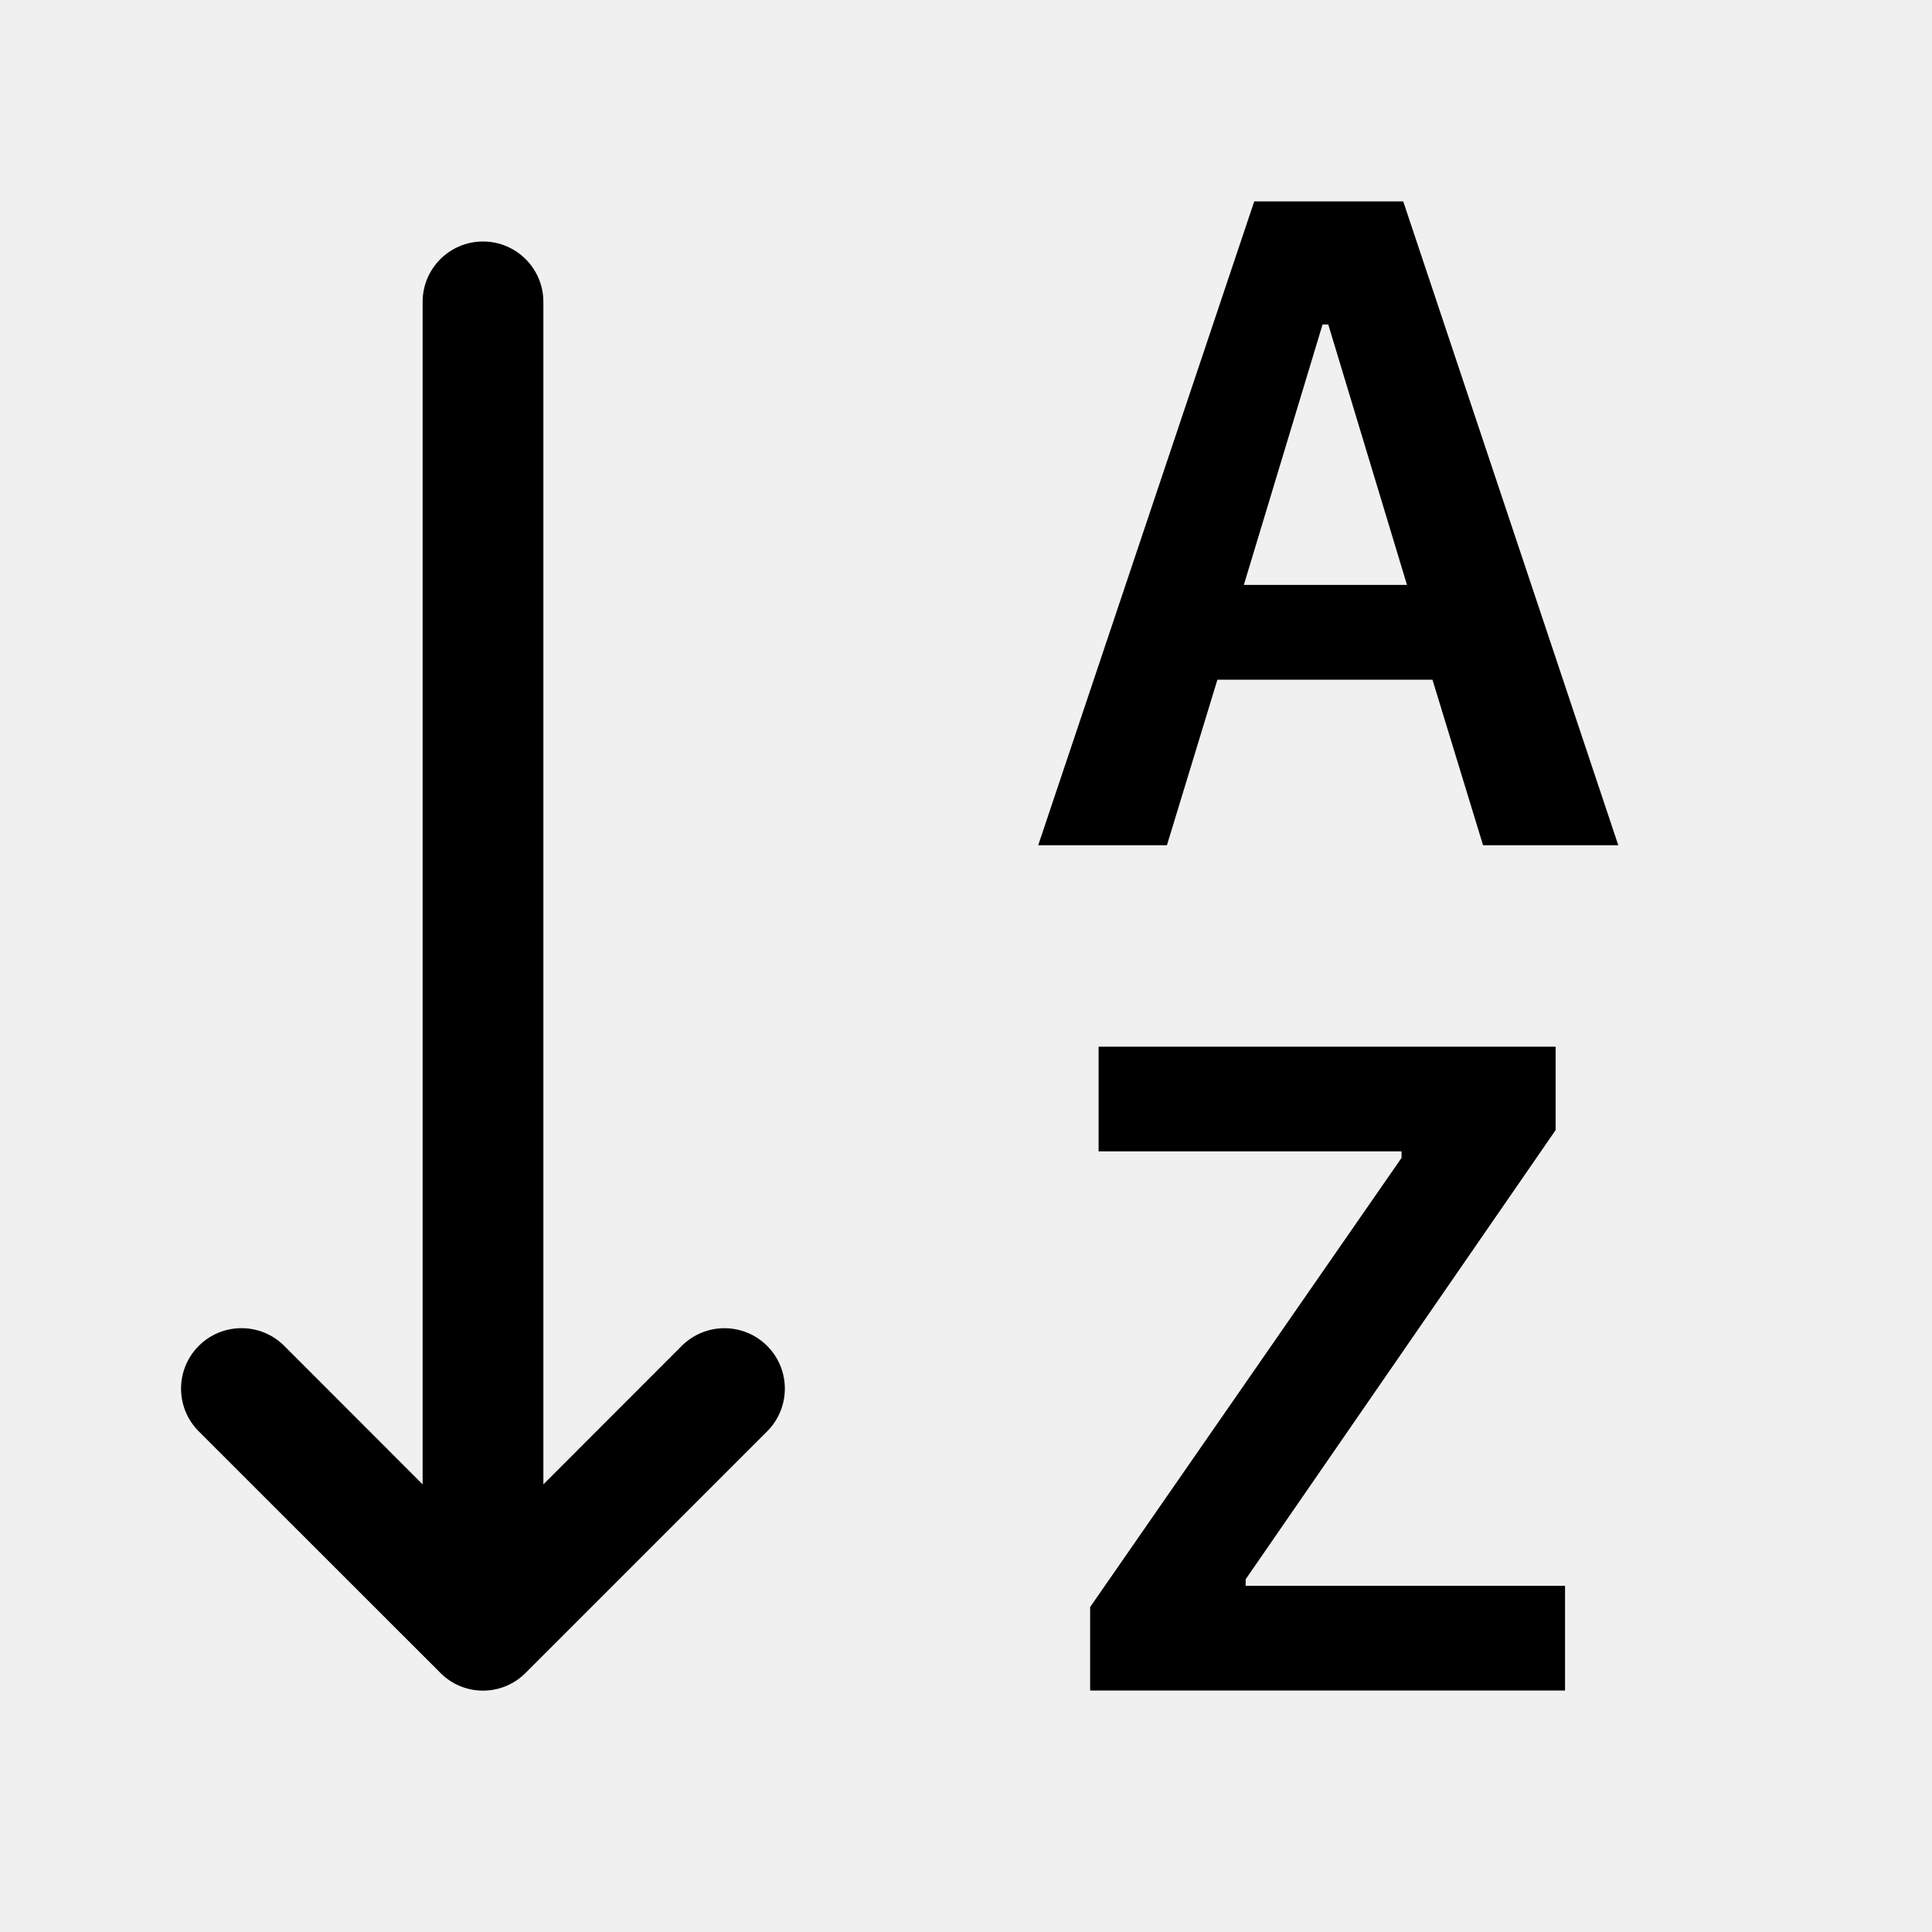
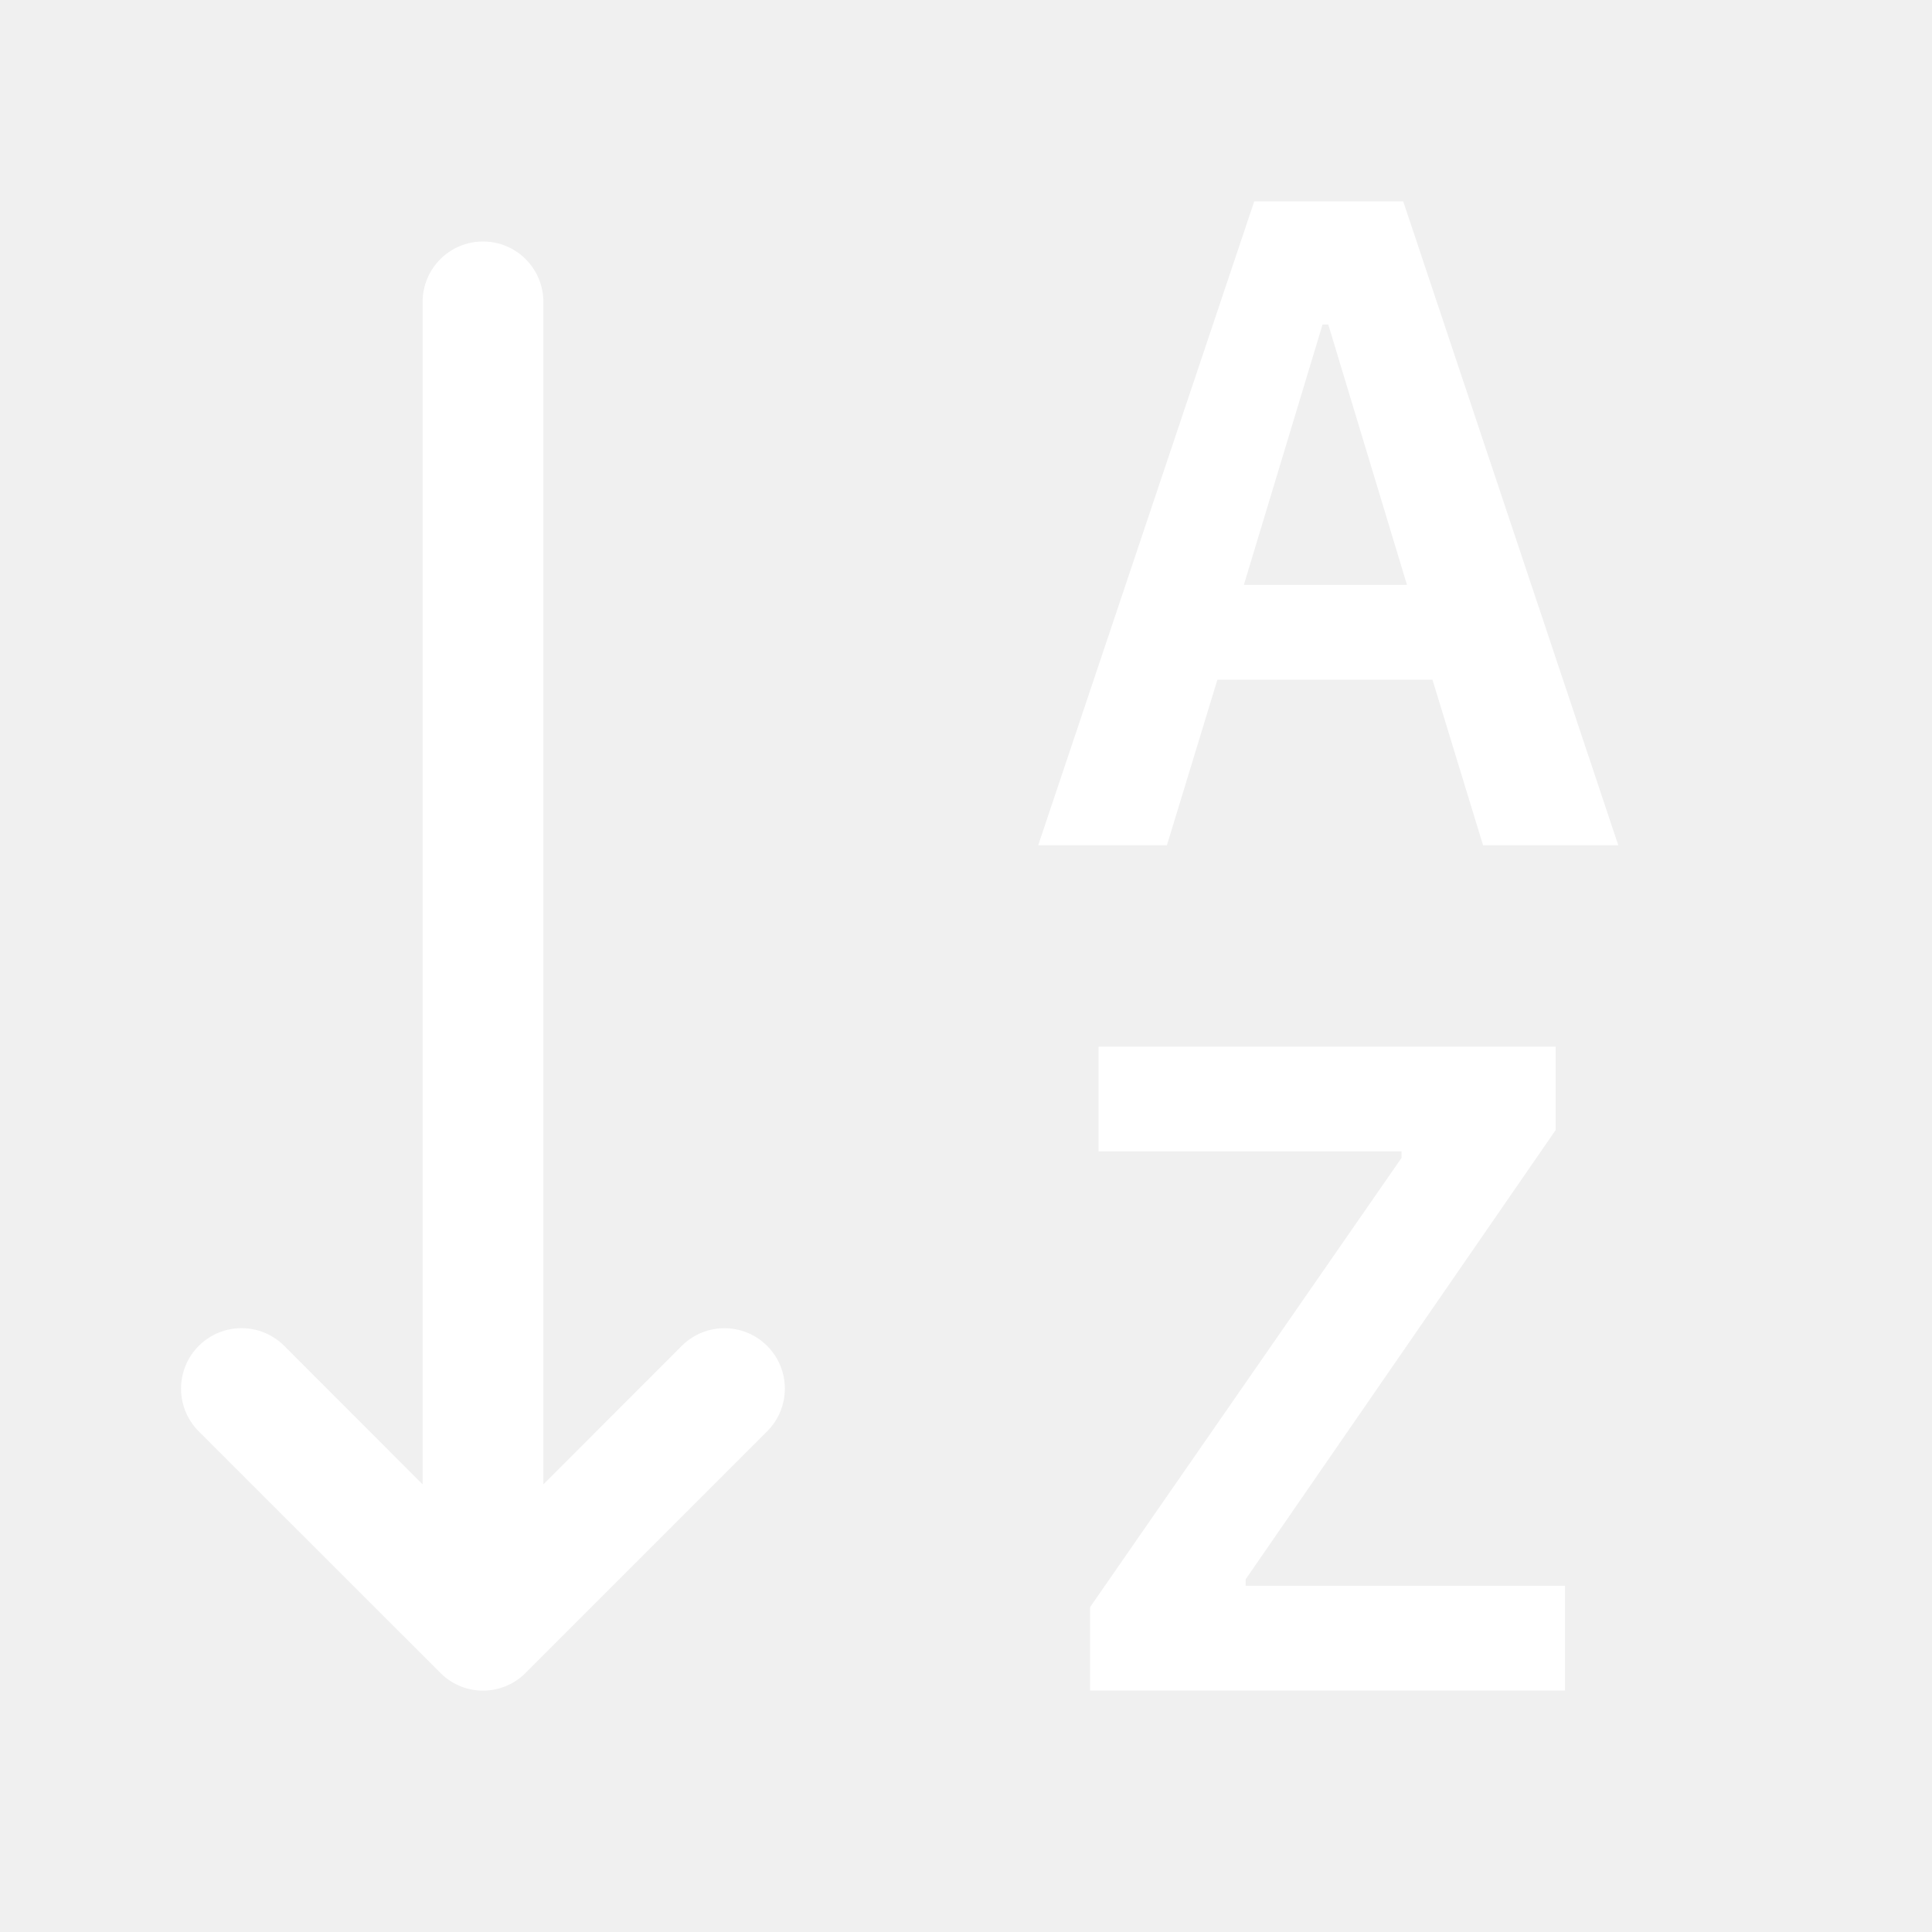
<svg xmlns="http://www.w3.org/2000/svg" width="16" height="16" fill="currentColor" class="bi bi-sort-alpha-down" viewBox="0 0 16 16">
-   <path fill-rule="evenodd" d="M10.082 5.629 9.664 7H8.598l1.789-5.332h1.234L13.402 7h-1.12l-.419-1.371h-1.781zm1.57-.785L11 2.687h-.047l-.652 2.157h1.351z" />
-   <path d="M12.96 14H9.028v-.691l2.579-3.72v-.054H9.098v-.867h3.785v.691l-2.567 3.72v.054h2.645V14zM4.5 2.5a.5.5 0 0 0-1 0v9.793l-1.146-1.147a.5.5 0 0 0-.708.708l2 1.999.007.007a.497.497 0 0 0 .7-.006l2-2a.5.5 0 0 0-.707-.708L4.5 12.293V2.5z" />
+   <path fill="white" d="M10.082 5.629 9.664 7H8.598l1.789-5.332h1.234L13.402 7h-1.12l-.419-1.371h-1.781zm1.57-.785L11 2.687h-.047l-.652 2.157h1.351z" />
+   <path fill="white" d="M12.96 14H9.028v-.691l2.579-3.72v-.054H9.098v-.867h3.785v.691l-2.567 3.72v.054h2.645V14zM4.5 2.5a.5.5 0 0 0-1 0v9.793l-1.146-1.147a.5.5 0 0 0-.708.708l2 1.999.007.007a.497.497 0 0 0 .7-.006l2-2a.5.5 0 0 0-.707-.708L4.5 12.293V2.5z" />
</svg>
